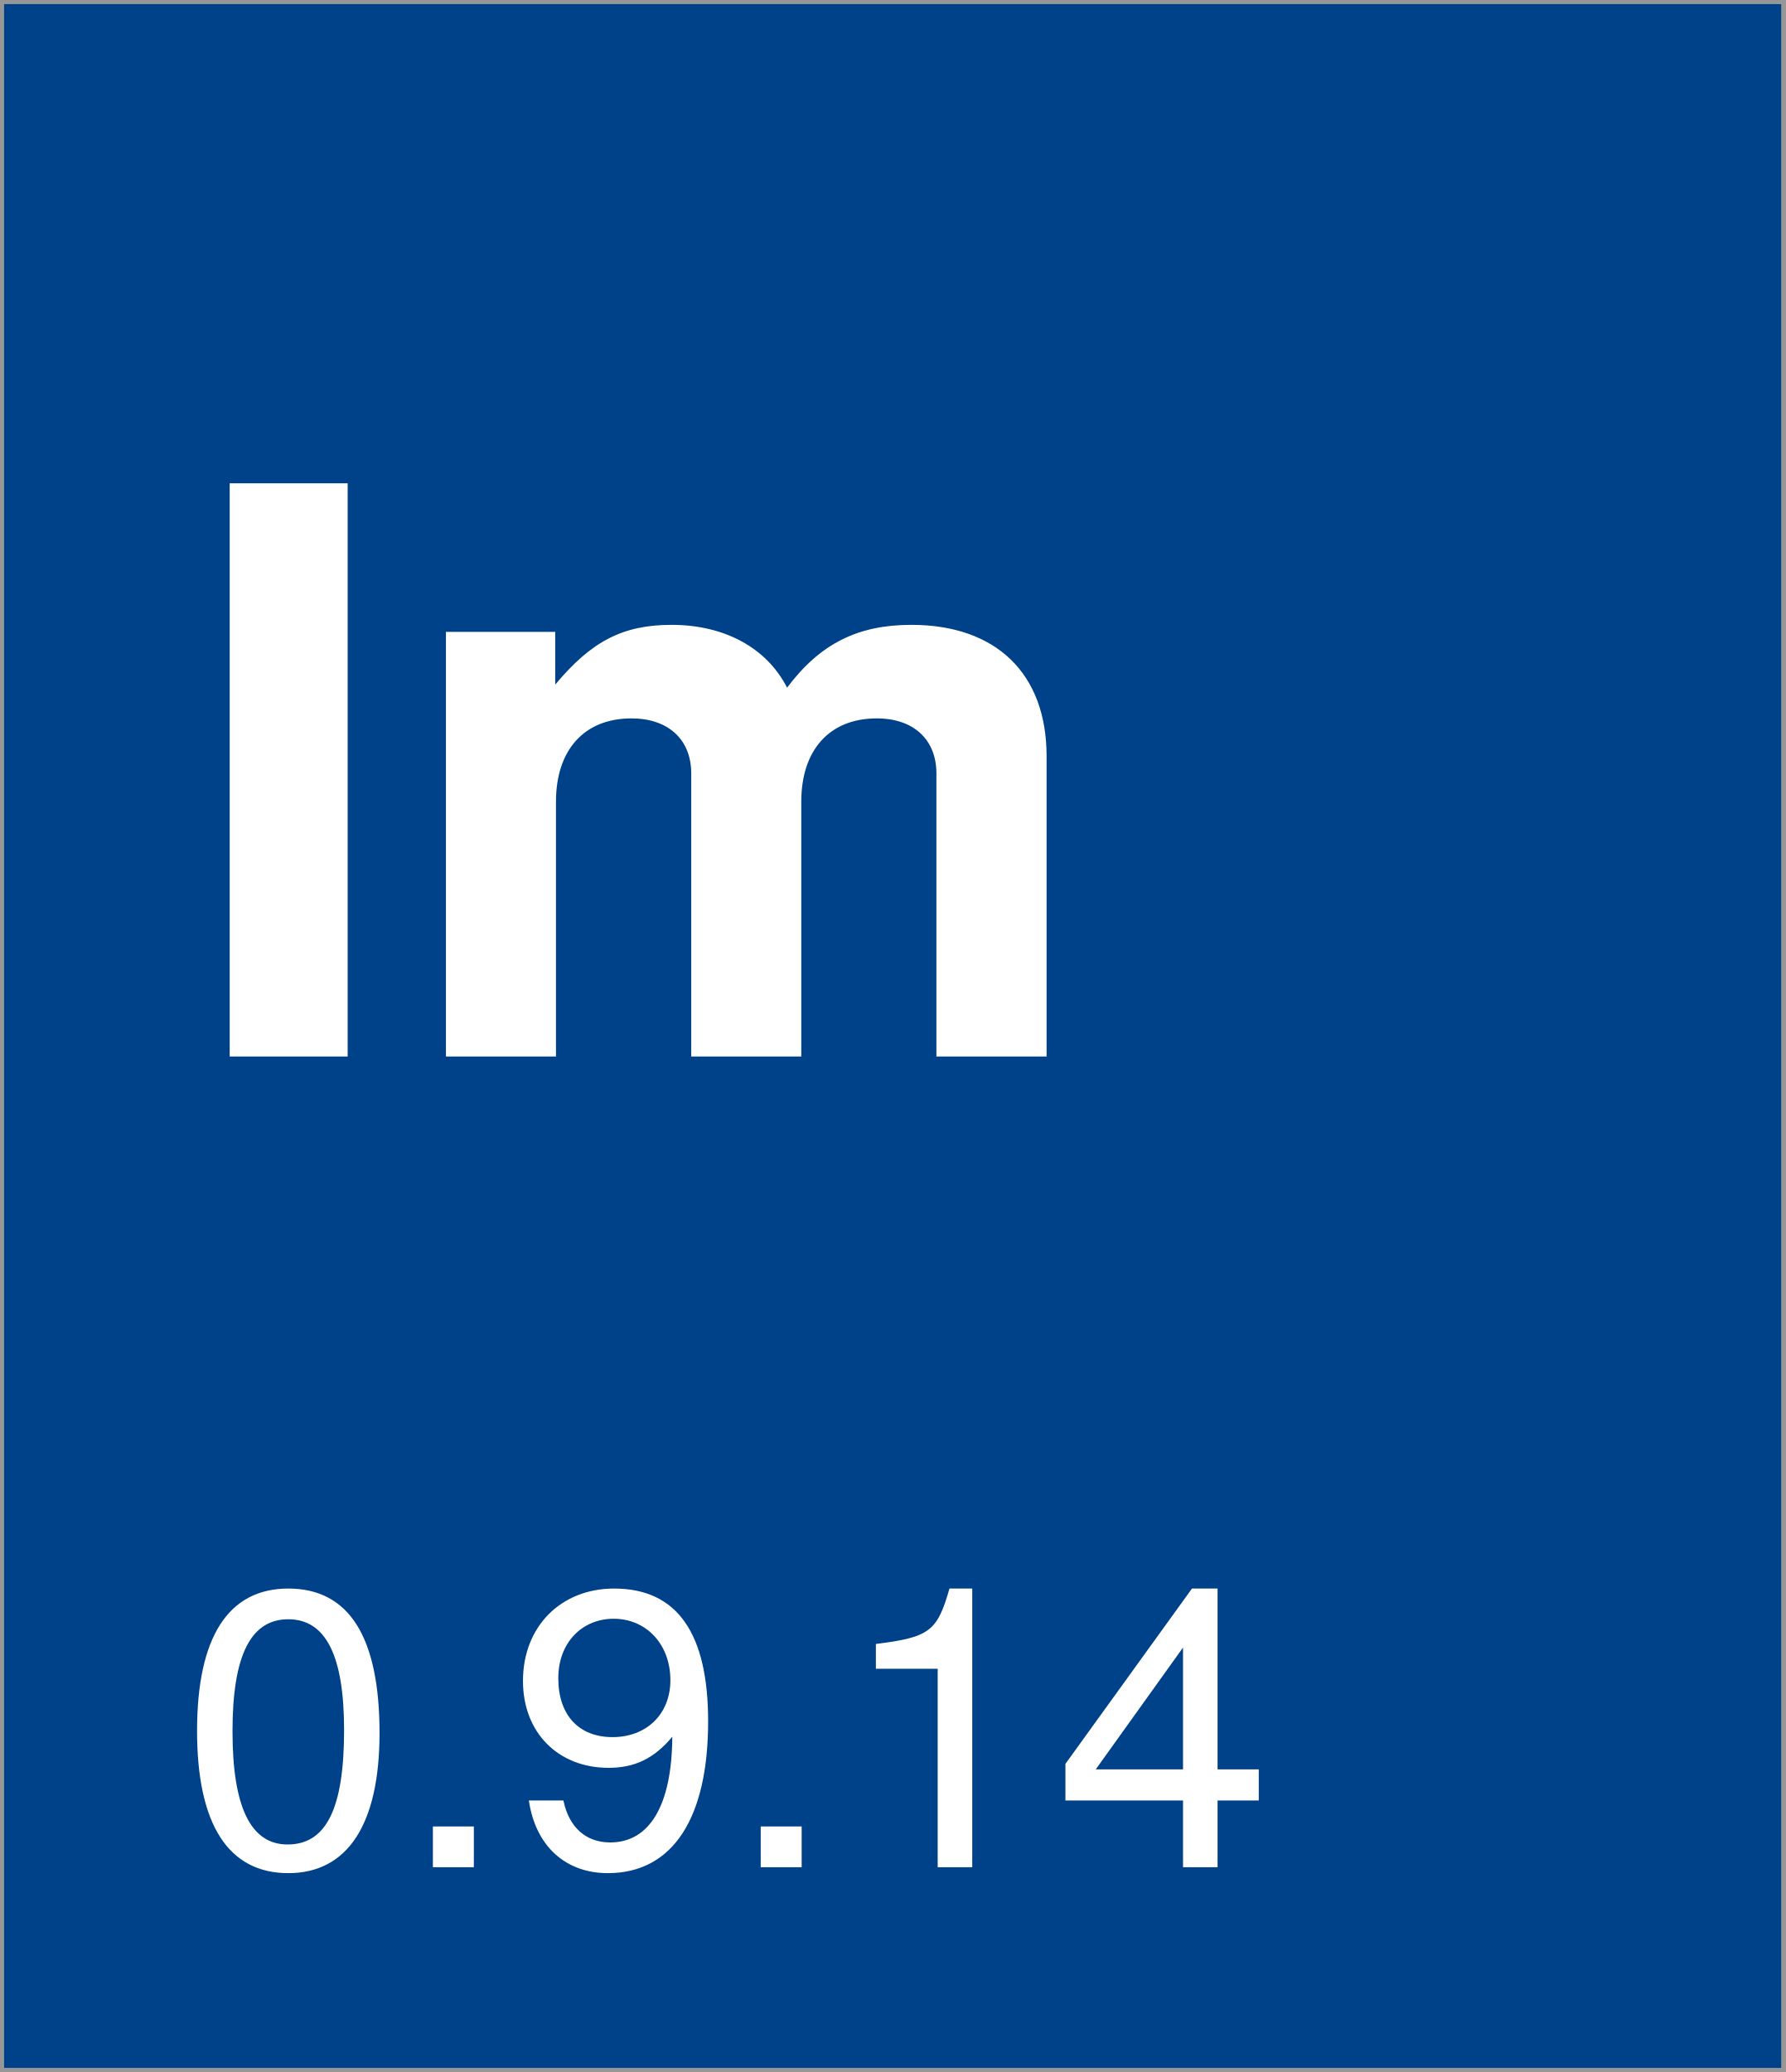
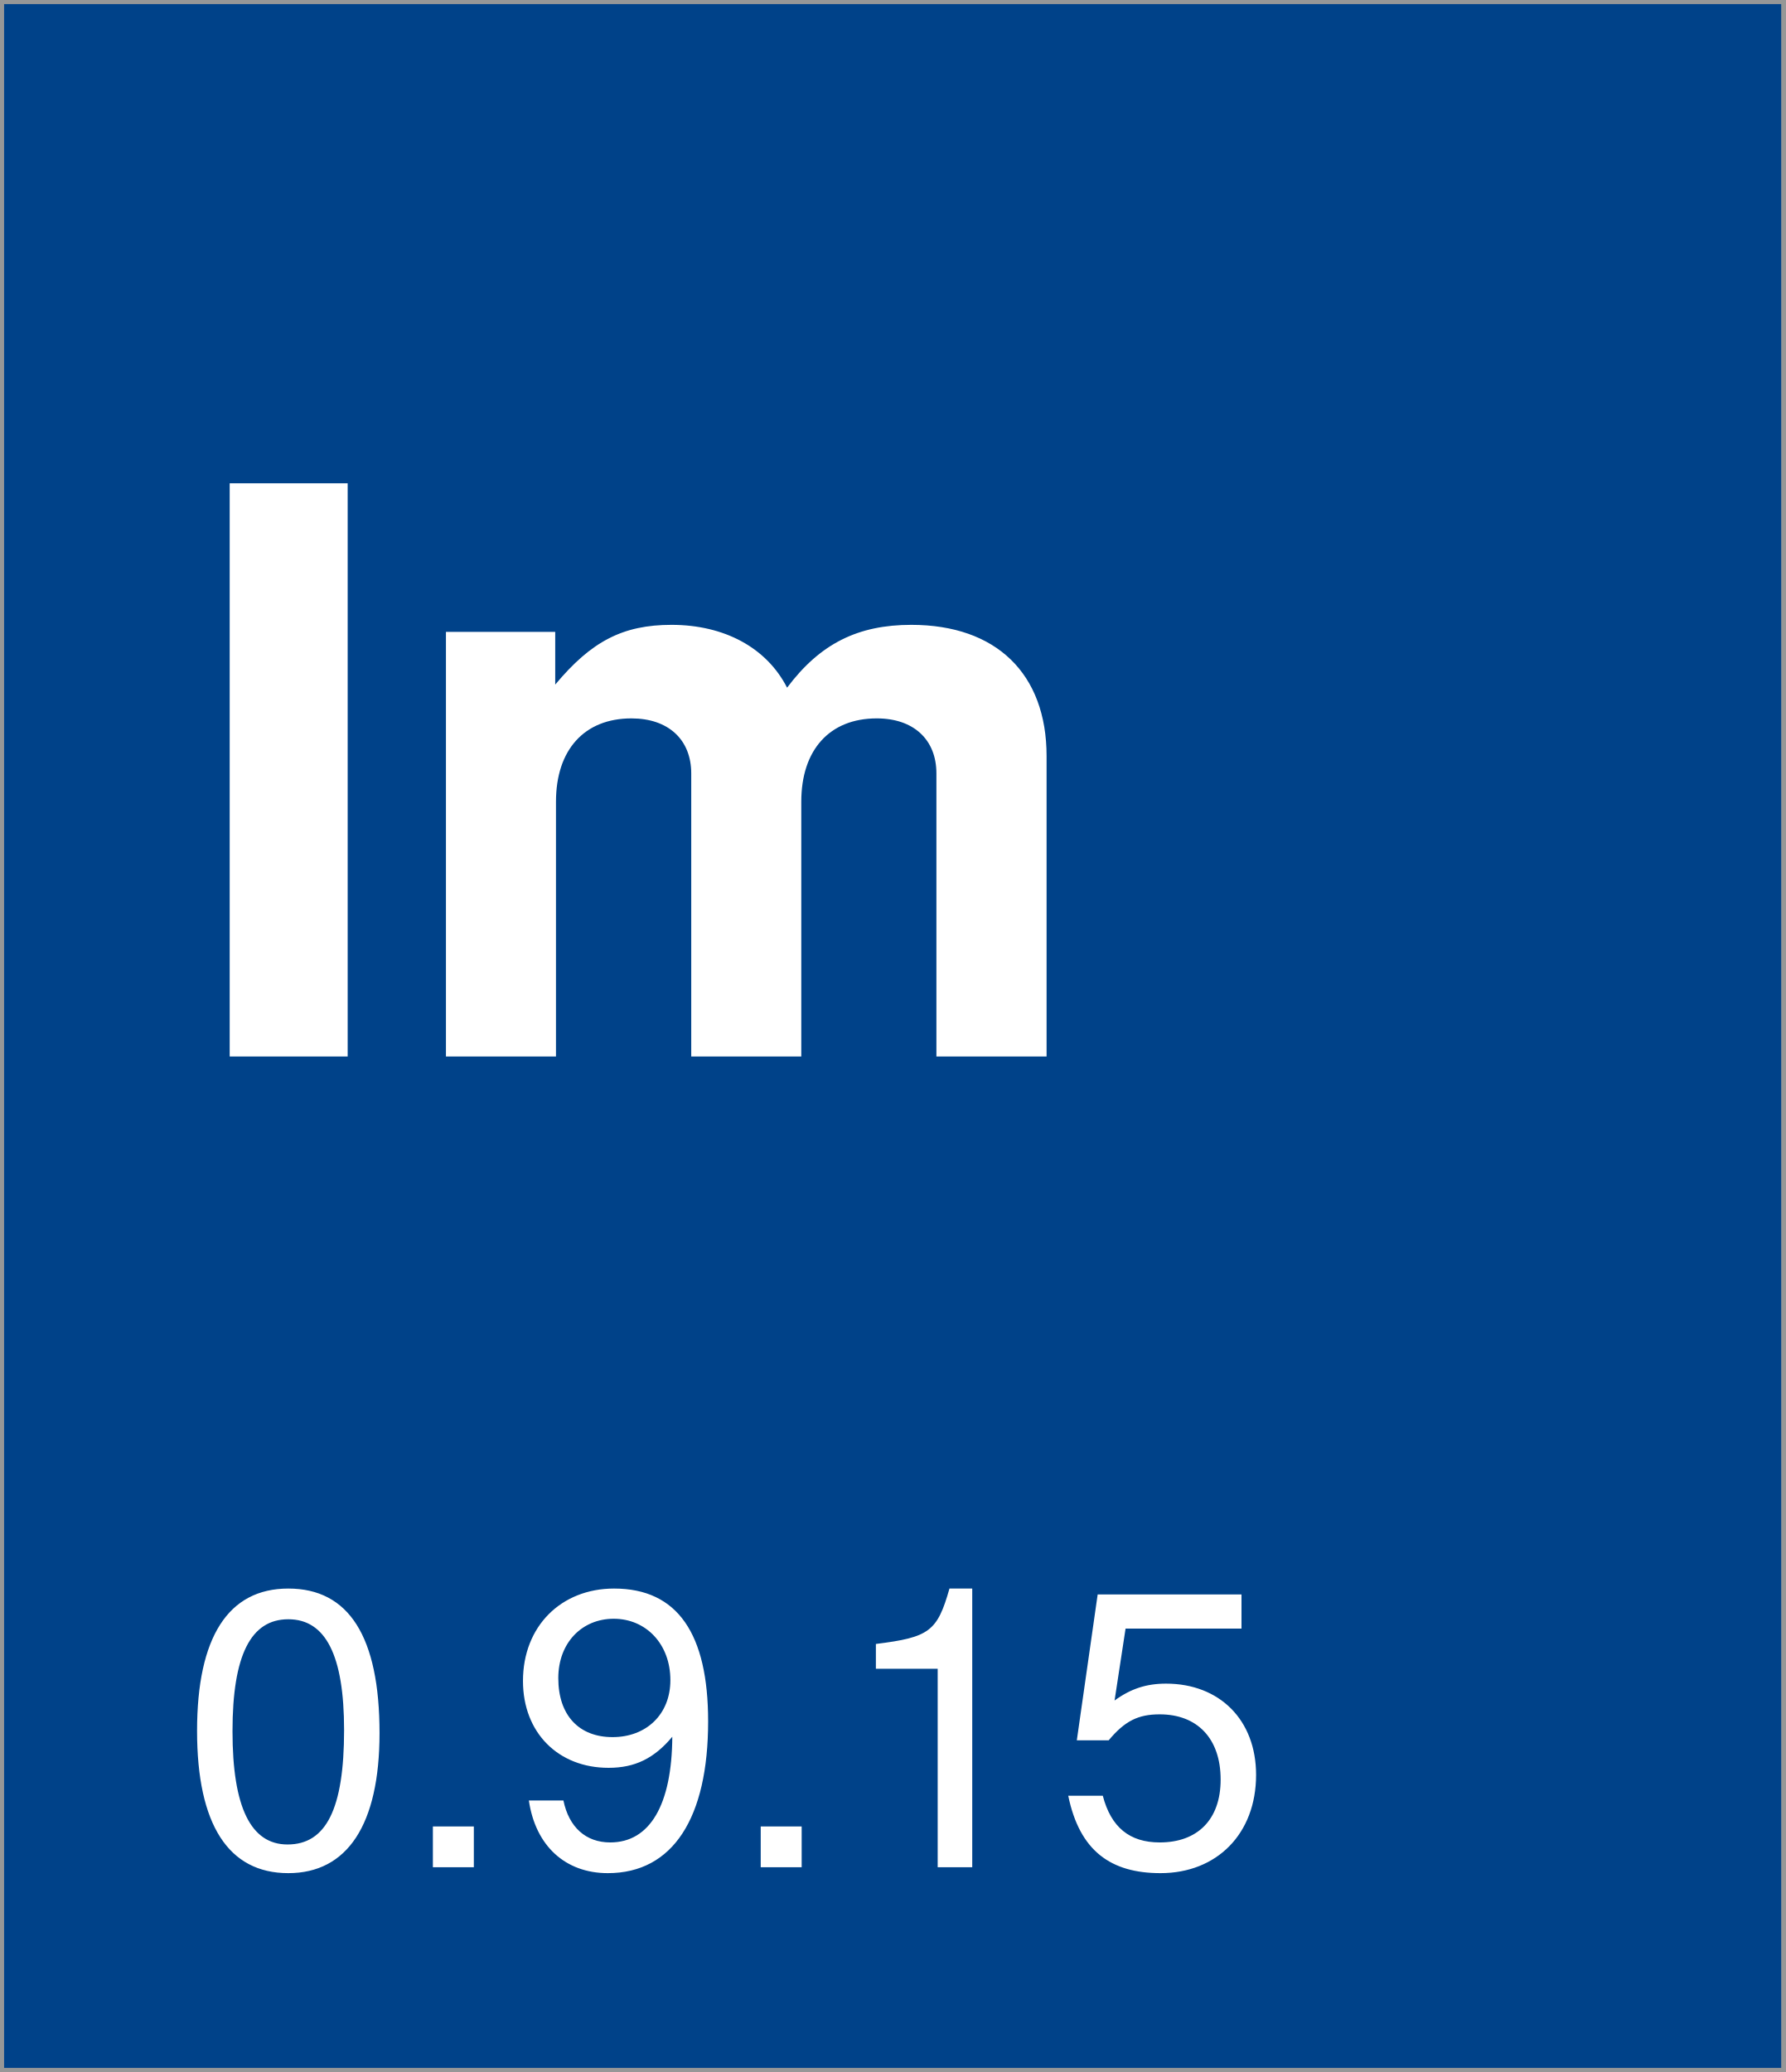
<svg xmlns="http://www.w3.org/2000/svg" width="218px" height="253px" viewBox="0 0 218 253" version="1.1">
  <description>Created with Sketch (http://www.bohemiancoding.com/sketch)</description>
  <defs />
  <g id="Page-1" stroke="none" stroke-width="1" fill="none" fill-rule="evenodd">
    <rect id="Rectangle-1" stroke="#979797" fill="#004289" x="0" y="0" width="218" height="253" />
    <text id="version-box" font-family="Helvetica Neue" font-size="48" font-weight="260" fill="#FFFFFF">
      <tspan x="22" y="228">
-         <tspan id="version">0.9.14</tspan>
+         <tspan id="version">0.9.15</tspan>
      </tspan>
    </text>
    <text id="Im" font-family="Helvetica Neue" font-size="96" font-weight="bold" fill="#FFFFFF">
      <tspan x="22" y="129">Im</tspan>
    </text>
  </g>
</svg>
